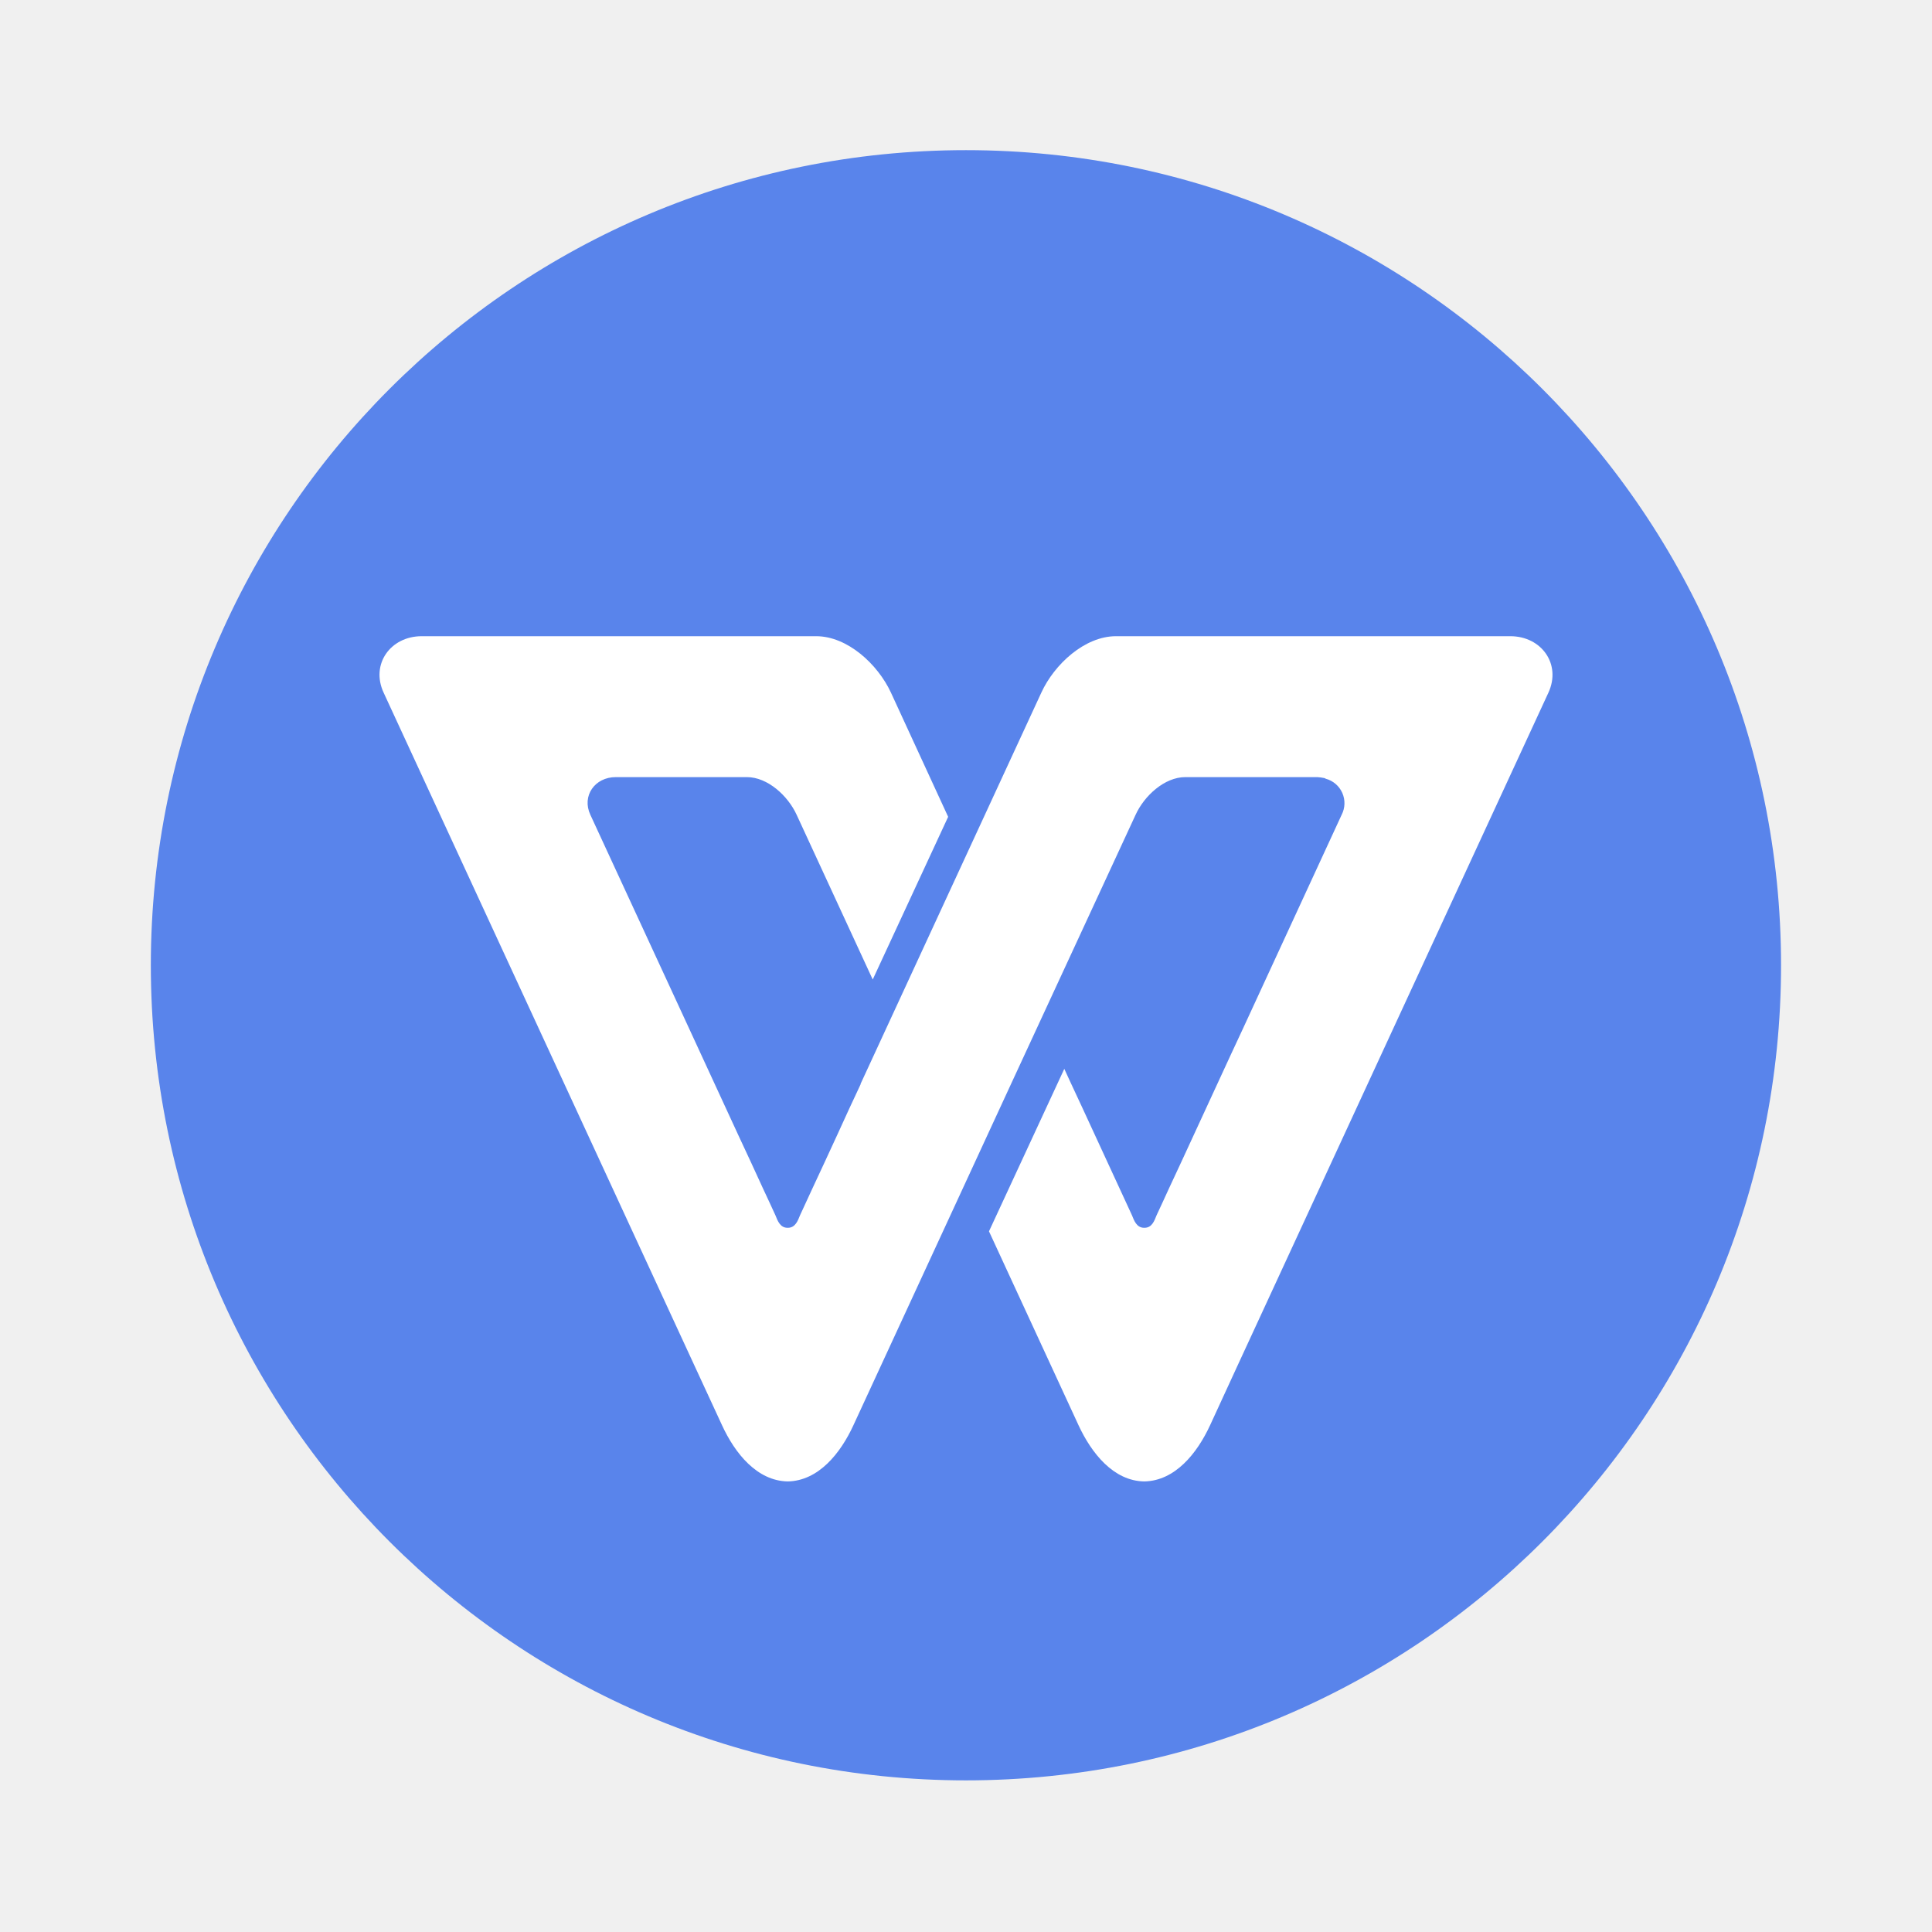
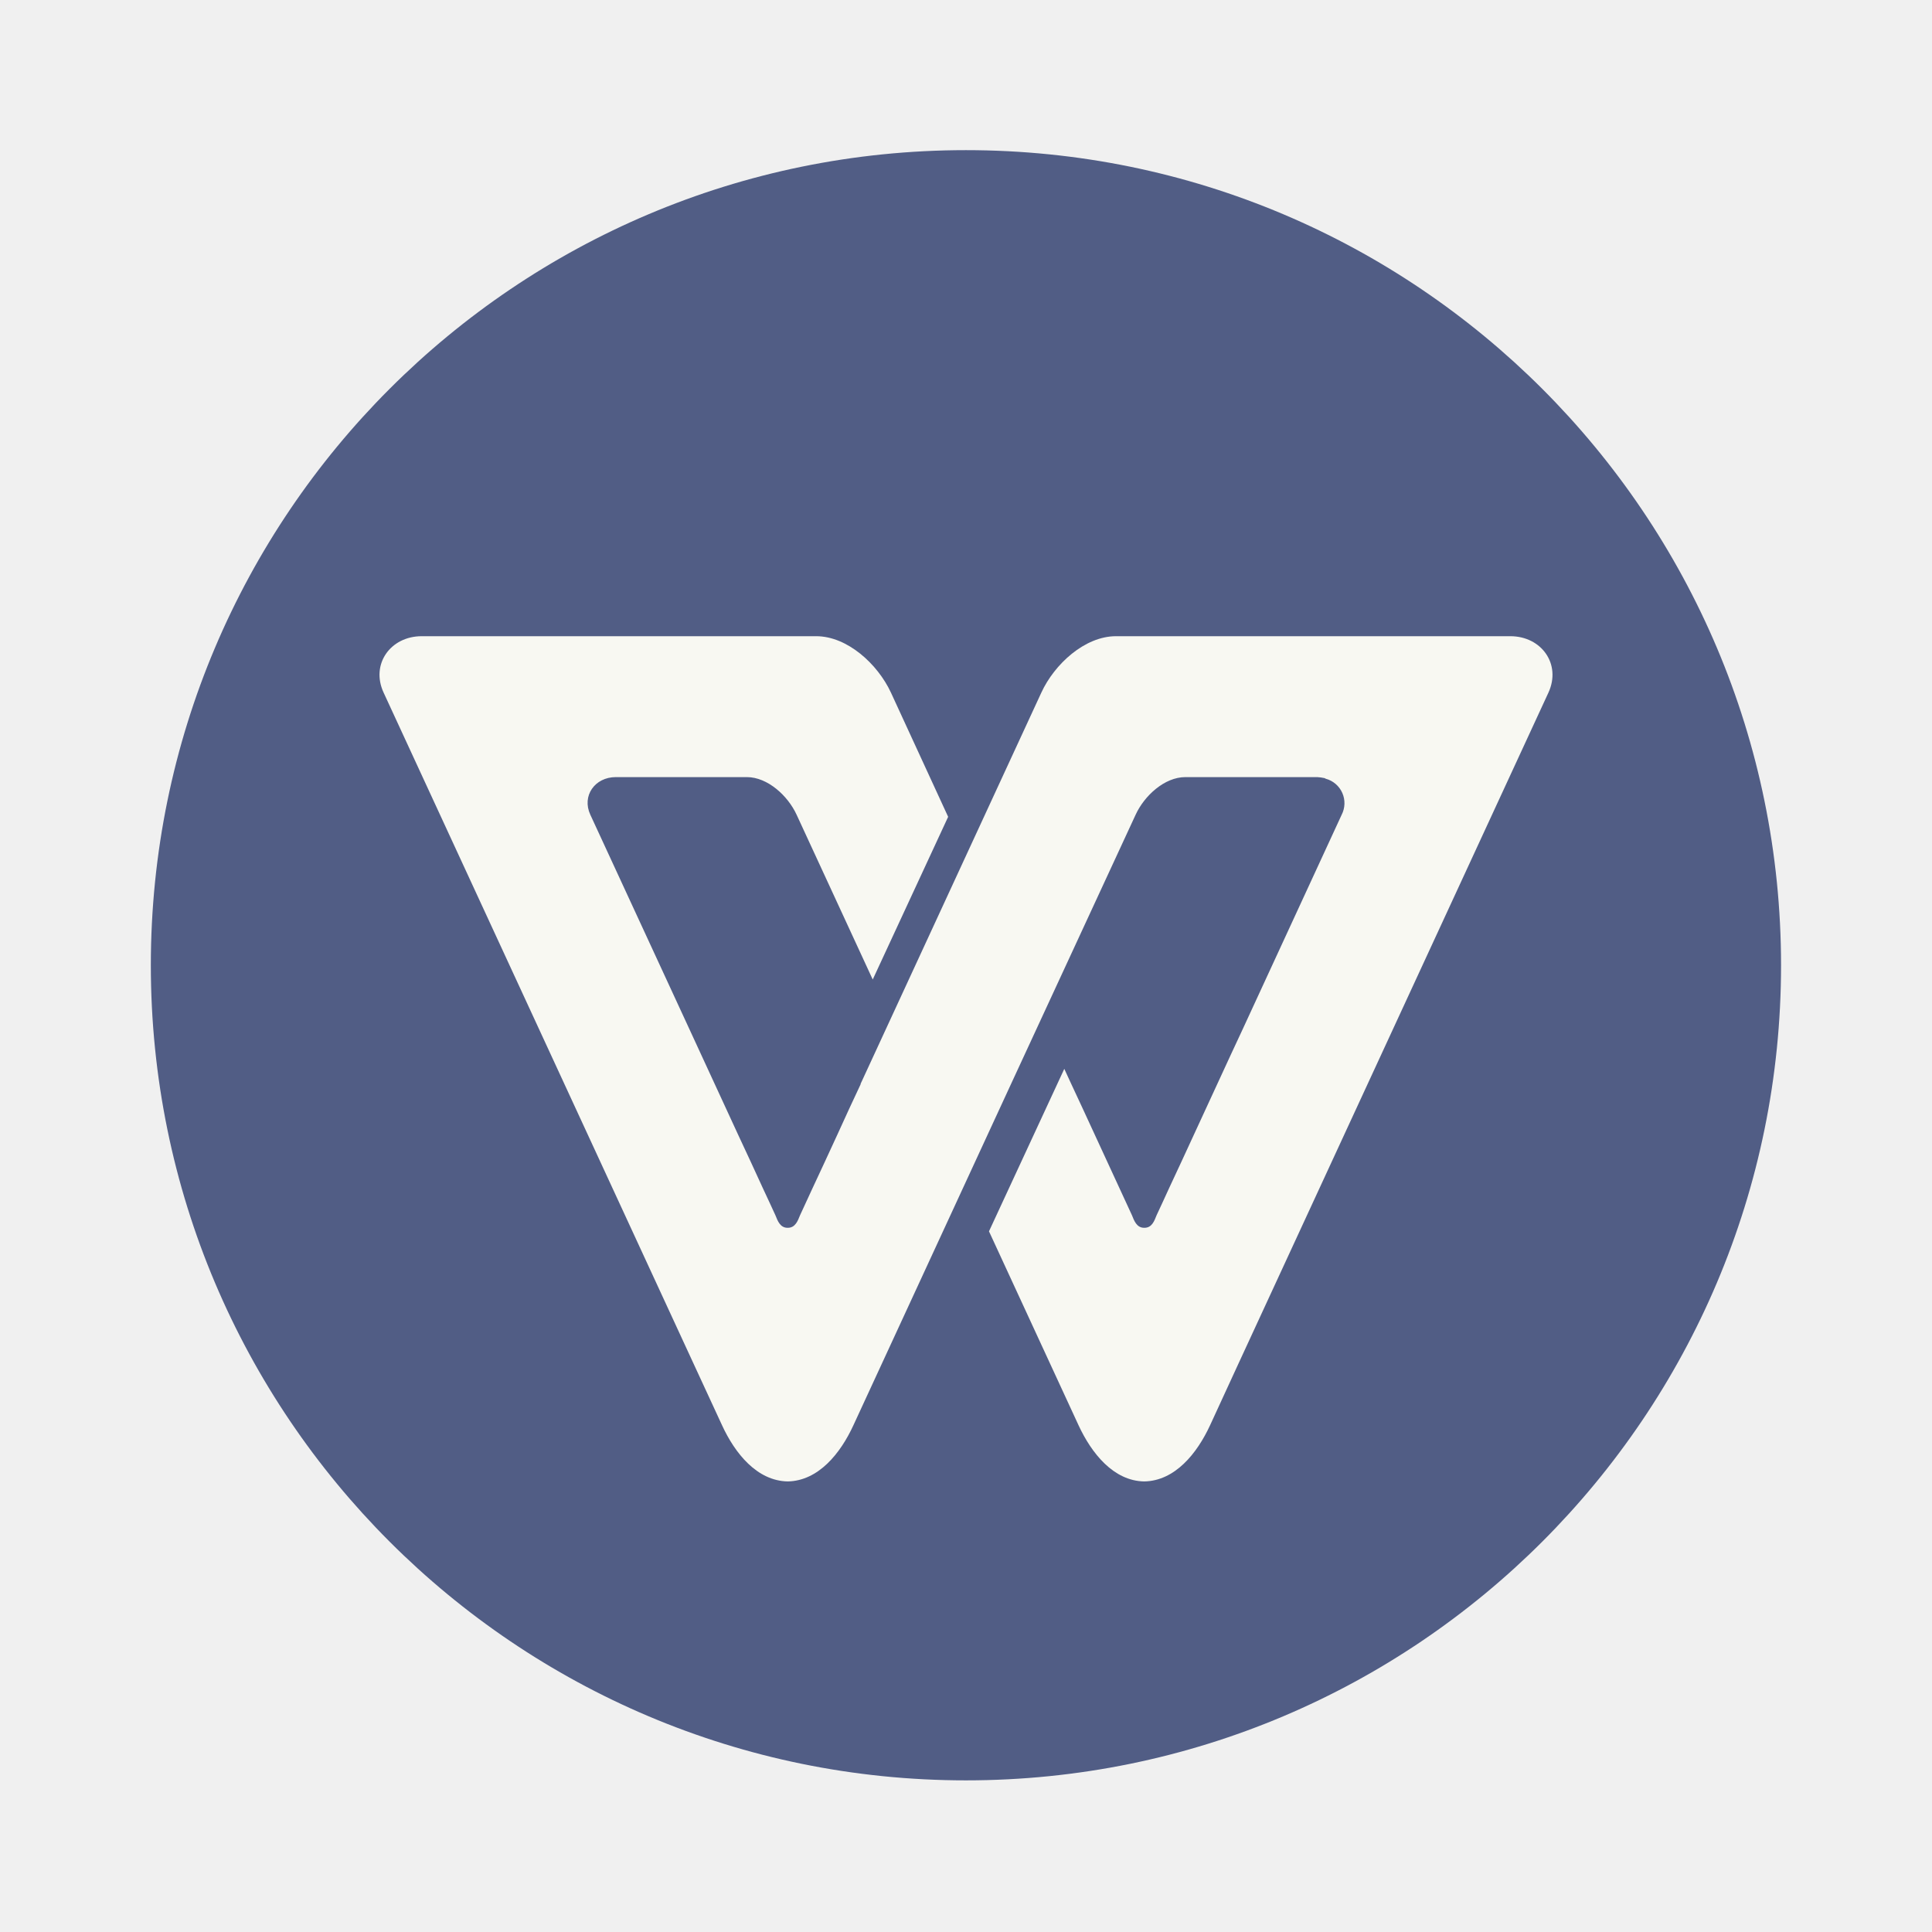
<svg xmlns="http://www.w3.org/2000/svg" width="64" height="64" version="1.1" viewBox="0 0 16.933 16.933">
  <g transform="translate(0 -280.07)" paint-order="stroke markers fill">
-     <circle cx="8.466" cy="288.53" r="7.144" fill="#5984eb" />
-     <path d="M3.696 285.646c-.274 0-.449.246-.334.494l2.721 5.891.245.53c.113.246.306.488.576.493.27-.005.463-.247.576-.493l1.381-2.99 1.092-2.36c.076-.166.253-.33.436-.33h1.156c.021.001.041.004.06.008.005 0 .01.004.014.006a.222.222 0 0 1 .14.316l-.864 1.872-.109.234-.108.234-.108.234-.108.234-.108.234-.109.234-.055.12-.053.114c-.02.05-.041.111-.108.11-.068.001-.09-.066-.108-.11l-.108-.234-.108-.234-.108-.234-.108-.234-.109-.234-.052-.113-.66 1.424.785 1.7c.114.246.307.488.576.492.27-.005.463-.246.577-.493l.244-.53 2.721-5.89c.115-.249-.06-.495-.334-.495H9.781c-.274 0-.54.246-.654.494l-1.585 3.431h.002l-.1.214-.107.234-.108.234-.109.234-.108.234c-.018.044-.04.111-.108.11-.066.001-.088-.06-.108-.11l-.052-.113-.056-.12-.108-.235-.109-.234-.108-.234-.108-.234-.108-.234-.108-.234-.865-1.872c-.077-.166.04-.33.223-.33h1.149c.182 0 .36.164.436.33l.667 1.444.661-1.426-.502-1.09c-.115-.247-.38-.493-.655-.493H5.916z" fill="#fff" />
+     <circle cx="8.466" cy="288.53" r="7.144" fill="#515d85" />
+     <path d="M3.696 285.646c-.274 0-.449.246-.334.494l2.721 5.891.245.53c.113.246.306.488.576.493.27-.005.463-.247.576-.493l1.381-2.99 1.092-2.36c.076-.166.253-.33.436-.33h1.156c.021.001.041.004.06.008.005 0 .01.004.014.006a.222.222 0 0 1 .14.316l-.864 1.872-.109.234-.108.234-.108.234-.108.234-.108.234-.109.234-.055.12-.053.114c-.02.05-.041.111-.108.11-.068.001-.09-.066-.108-.11l-.108-.234-.108-.234-.108-.234-.108-.234-.109-.234-.052-.113-.66 1.424.785 1.7c.114.246.307.488.576.492.27-.005.463-.246.577-.493l.244-.53 2.721-5.89c.115-.249-.06-.495-.334-.495H9.781c-.274 0-.54.246-.654.494l-1.585 3.431h.002l-.1.214-.107.234-.108.234-.109.234-.108.234c-.018.044-.04.111-.108.11-.066.001-.088-.06-.108-.11l-.052-.113-.056-.12-.108-.235-.109-.234-.108-.234-.108-.234-.108-.234-.108-.234-.865-1.872c-.077-.166.04-.33.223-.33h1.149c.182 0 .36.164.436.33l.667 1.444.661-1.426-.502-1.09c-.115-.247-.38-.493-.655-.493H5.916z" fill="#f8f8f2" />
  </g>
</svg>
